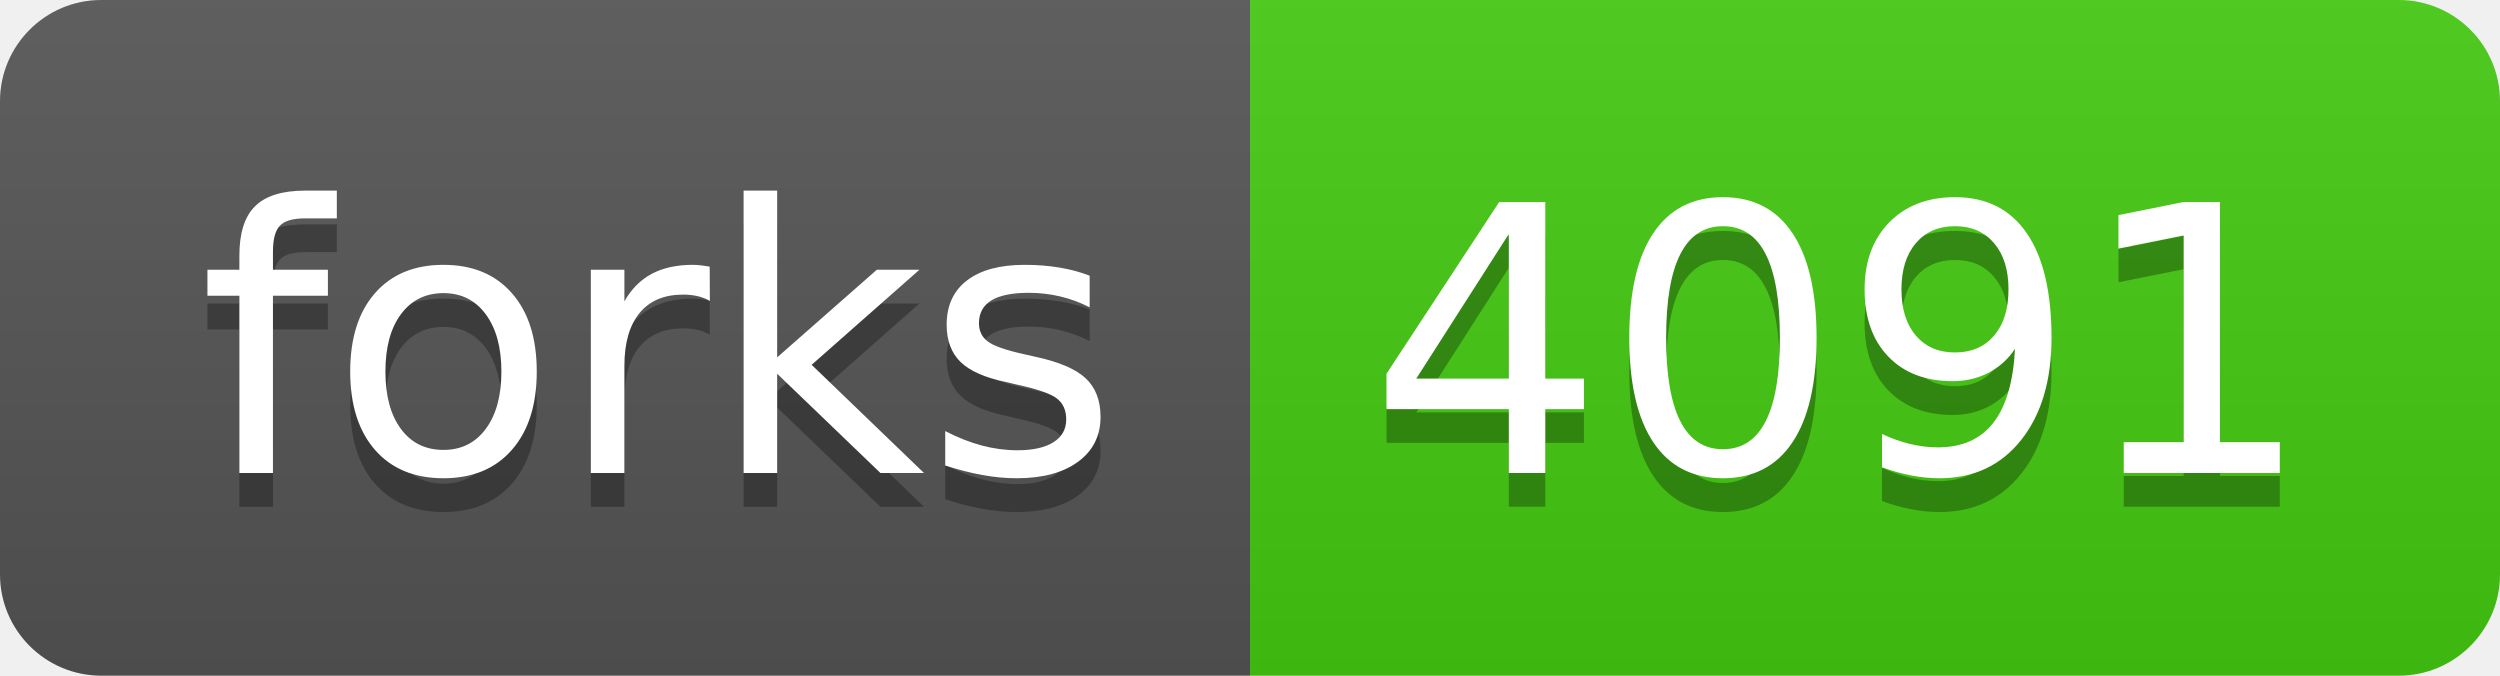
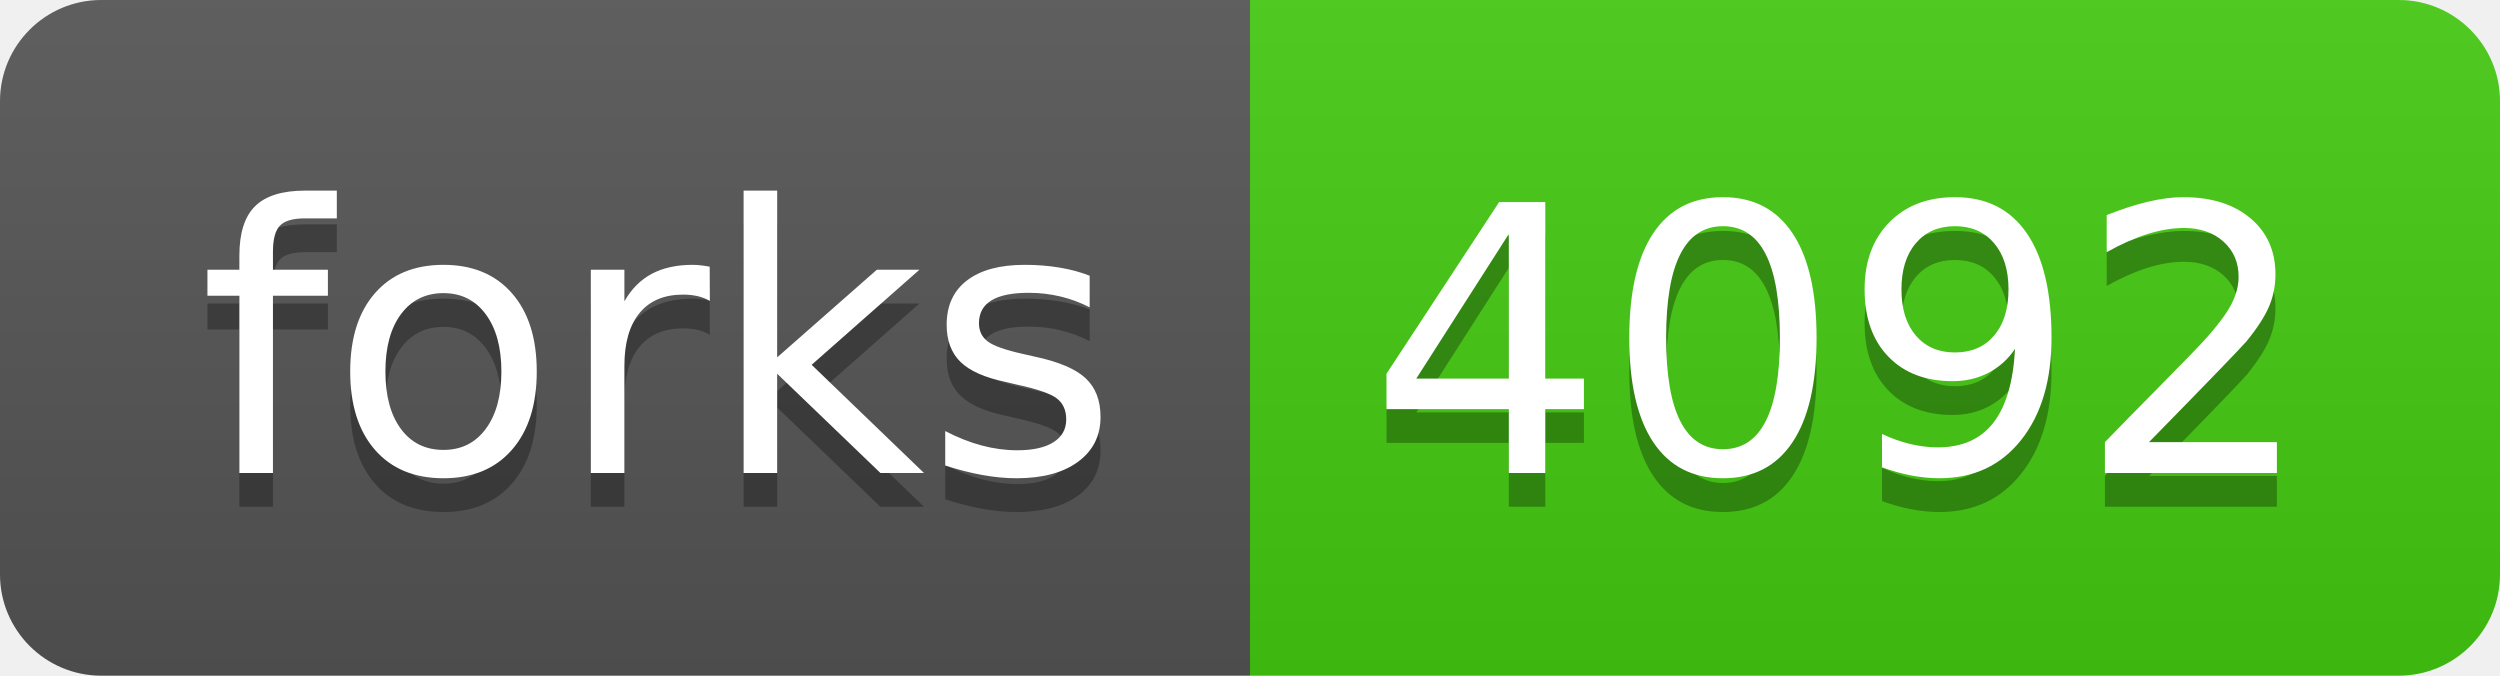
- <svg xmlns="http://www.w3.org/2000/svg" width="74" height="20" role="img" aria-label="forks: 4091">
+ <svg xmlns="http://www.w3.org/2000/svg" width="74" height="20" role="img" aria-label="forks: 4092">
  <linearGradient id="s" x2="0" y2="100%">
    <stop offset="0" stop-color="#bbb" stop-opacity=".1" />
    <stop offset="1" stop-opacity=".1" />
  </linearGradient>
  <clipPath id="r">
    <rect width="74" height="20" rx="3" fill="#fff" />
  </clipPath>
  <g clip-path="url(#r)">
    <rect width="37" height="20" fill="#555" />
    <rect x="37" width="37" height="20" fill="#4c1" />
    <rect width="74" height="20" fill="url(#s)" />
  </g>
  <g fill="#fff" text-anchor="middle" font-family="Verdana,Geneva,DejaVu Sans,sans-serif" text-rendering="geometricPrecision" font-size="110">
    <text aria-hidden="true" x="195" y="150" fill="#010101" fill-opacity=".3" transform="scale(.1)" textLength="270">forks</text>
    <text x="195" y="140" transform="scale(.1)" fill="#fff" textLength="270">forks</text>
-     <text aria-hidden="true" x="545" y="150" fill="#010101" fill-opacity=".3" transform="scale(.1)" textLength="270">4091</text>
-     <text x="545" y="140" transform="scale(.1)" fill="#fff" textLength="270">4091</text>
+     <text aria-hidden="true" x="545" y="150" fill="#010101" fill-opacity=".3" transform="scale(.1)" textLength="270">4092</text>
+     <text x="545" y="140" transform="scale(.1)" fill="#fff" textLength="270">4092</text>
  </g>
</svg>
